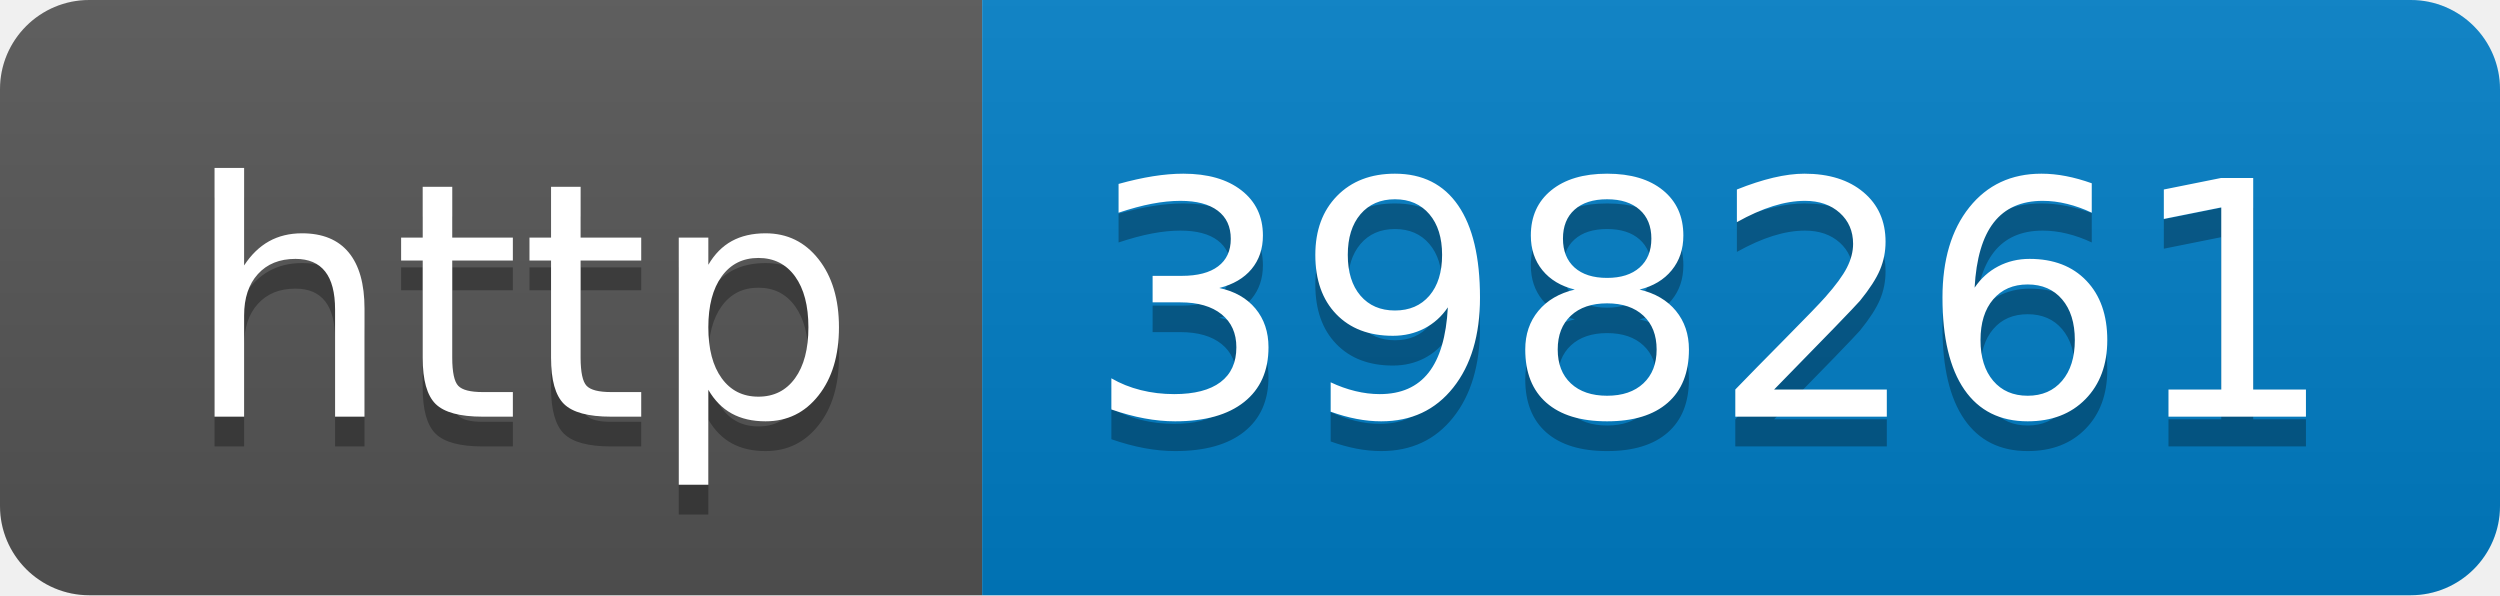
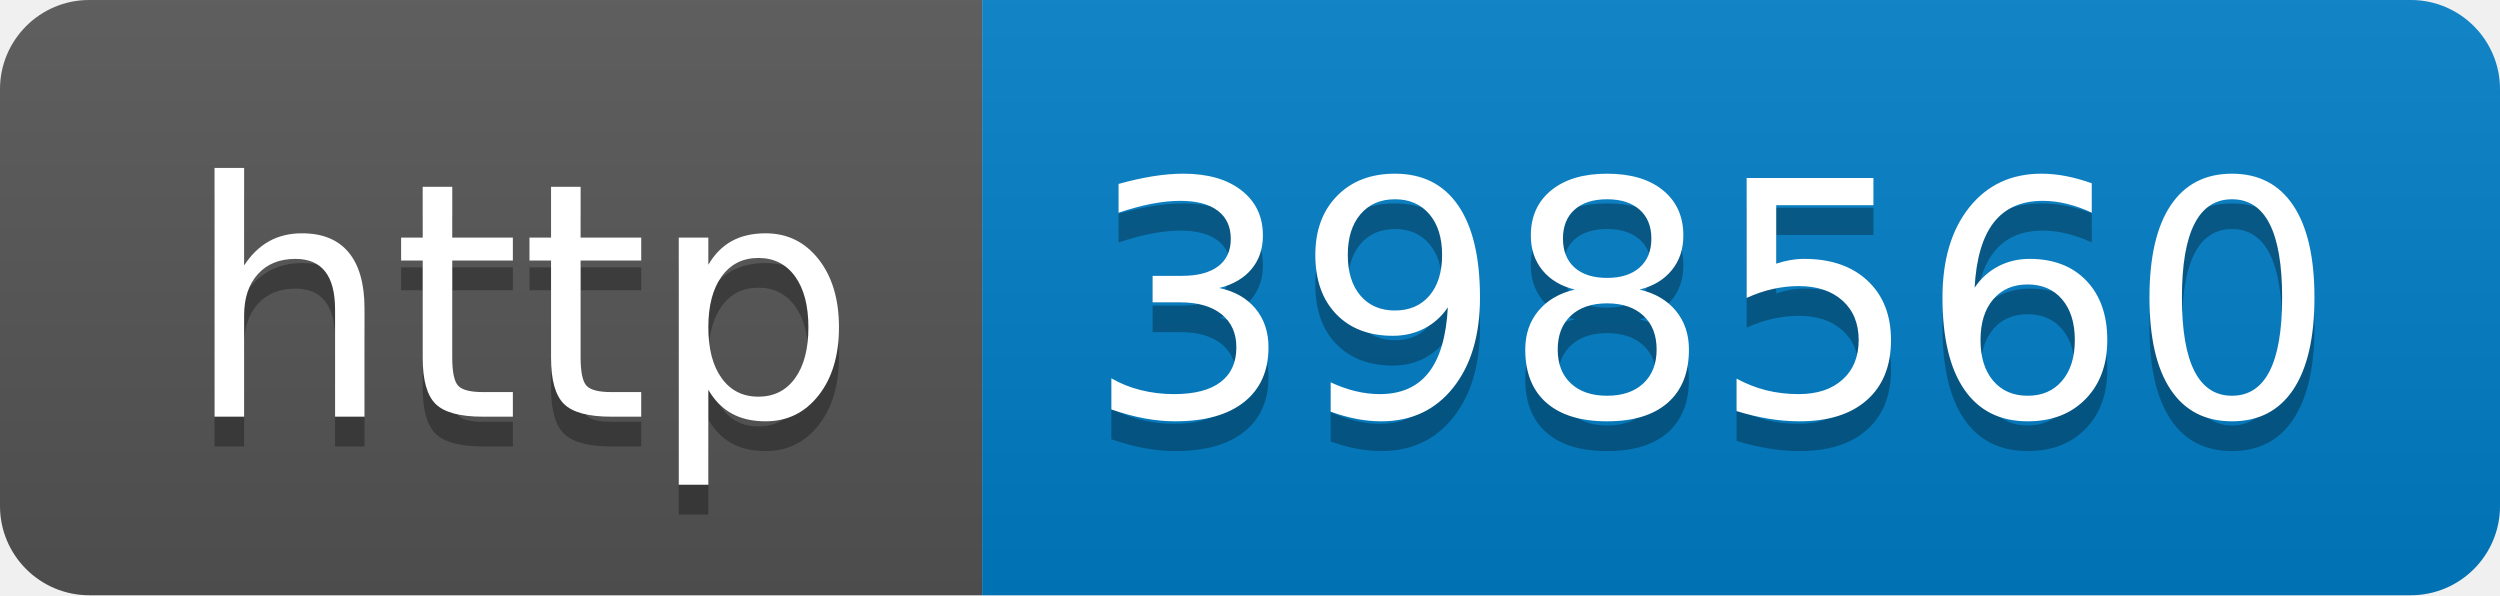
- <svg xmlns="http://www.w3.org/2000/svg" width="84" height="20" role="img" aria-label="http: 398261">
+ <svg xmlns="http://www.w3.org/2000/svg" width="84" height="20" role="img" aria-label="http: 398560">
  <linearGradient id="s" x2="0" y2="100%">
    <stop offset="0" stop-color="#bbb" stop-opacity=".1" />
    <stop offset="1" stop-opacity=".1" />
  </linearGradient>
  <clipPath id="r">
    <rect width="84" height="20" rx="3" fill="#fff" />
  </clipPath>
  <g clip-path="url(#r)">
    <rect width="33" height="20" fill="#555" />
    <rect x="33" width="51" height="20" fill="#007ec6" />
    <rect width="84" height="20" fill="url(#s)" />
  </g>
  <g fill="#fff" text-anchor="middle" font-family="Verdana,Geneva,DejaVu Sans,sans-serif" text-rendering="geometricPrecision" font-size="110">
    <text aria-hidden="true" x="175" y="150" fill="#010101" fill-opacity=".3" transform="scale(.1)" textLength="230">http</text>
    <text x="175" y="140" transform="scale(.1)" fill="#fff" textLength="230">http</text>
-     <text aria-hidden="true" x="575" y="150" fill="#010101" fill-opacity=".3" transform="scale(.1)" textLength="410">398261</text>
-     <text x="575" y="140" transform="scale(.1)" fill="#fff" textLength="410">398261</text>
+     <text aria-hidden="true" x="575" y="150" fill="#010101" fill-opacity=".3" transform="scale(.1)" textLength="410">398560</text>
+     <text x="575" y="140" transform="scale(.1)" fill="#fff" textLength="410">398560</text>
  </g>
</svg>
